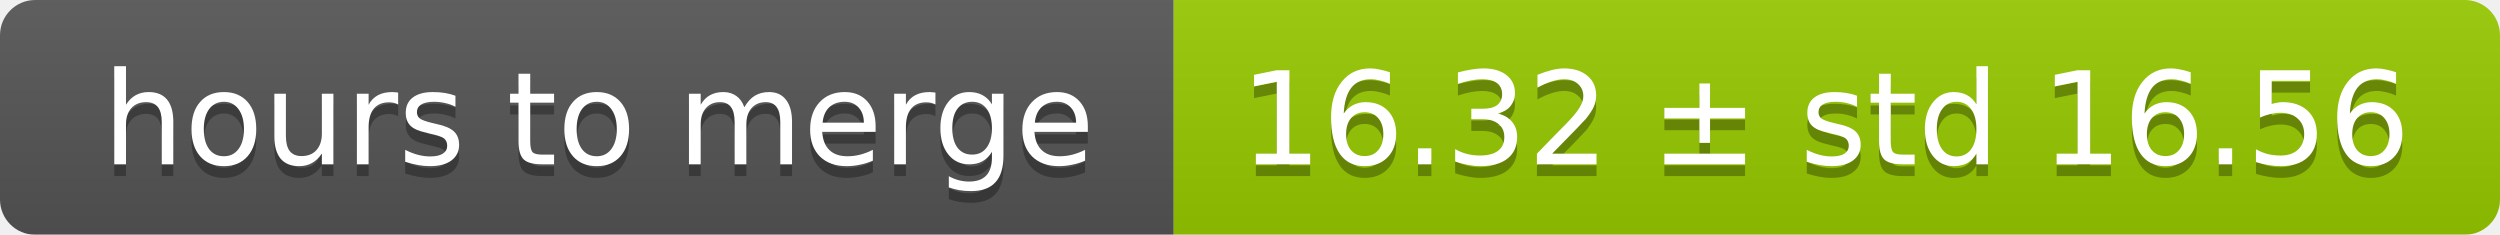
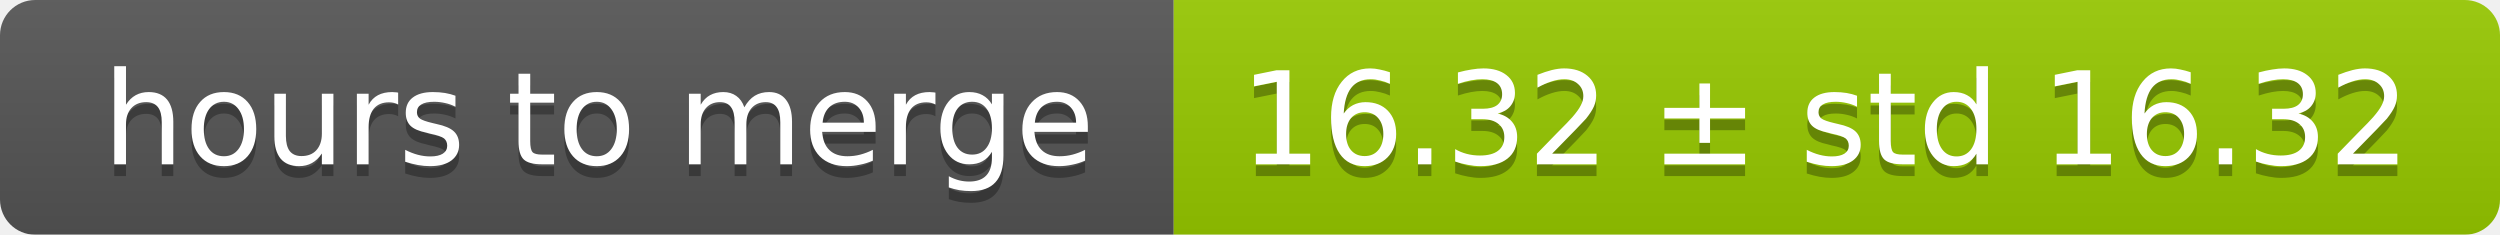
<svg xmlns="http://www.w3.org/2000/svg" width="213" height="20">
  <linearGradient id="smooth" x2="0" y2="100%">
    <stop offset="0" stop-color="#bbb" stop-opacity=".1" />
    <stop offset="1" stop-opacity=".1" />
  </linearGradient>
  <mask id="round">
    <rect width="213" height="20" rx="3" fill="#fff" />
  </mask>
  <g mask="url(#round)">
    <rect width="100" height="20" fill="#555" />
    <rect x="100" width="113" height="20" fill="#97ca00" />
    <rect width="213" height="20" fill="url(#smooth)" />
  </g>
  <g fill="#fff" text-anchor="middle" font-family="DejaVu Sans,Verdana,Geneva,sans-serif" font-size="11">
    <text x="51" y="15" fill="#010101" fill-opacity=".3">hours to merge</text>
    <text x="51" y="14">hours to merge</text>
-     <text x="155.5" y="15" fill="#010101" fill-opacity=".3">16.32 ± std 16.56</text>
-     <text x="155.5" y="14">16.32 ± std 16.56</text>
+     <text x="155.5" y="15" fill="#010101" fill-opacity=".3">16.32 ± std 16.32</text>
+     <text x="155.5" y="14">16.32 ± std 16.32</text>
  </g>
</svg>
